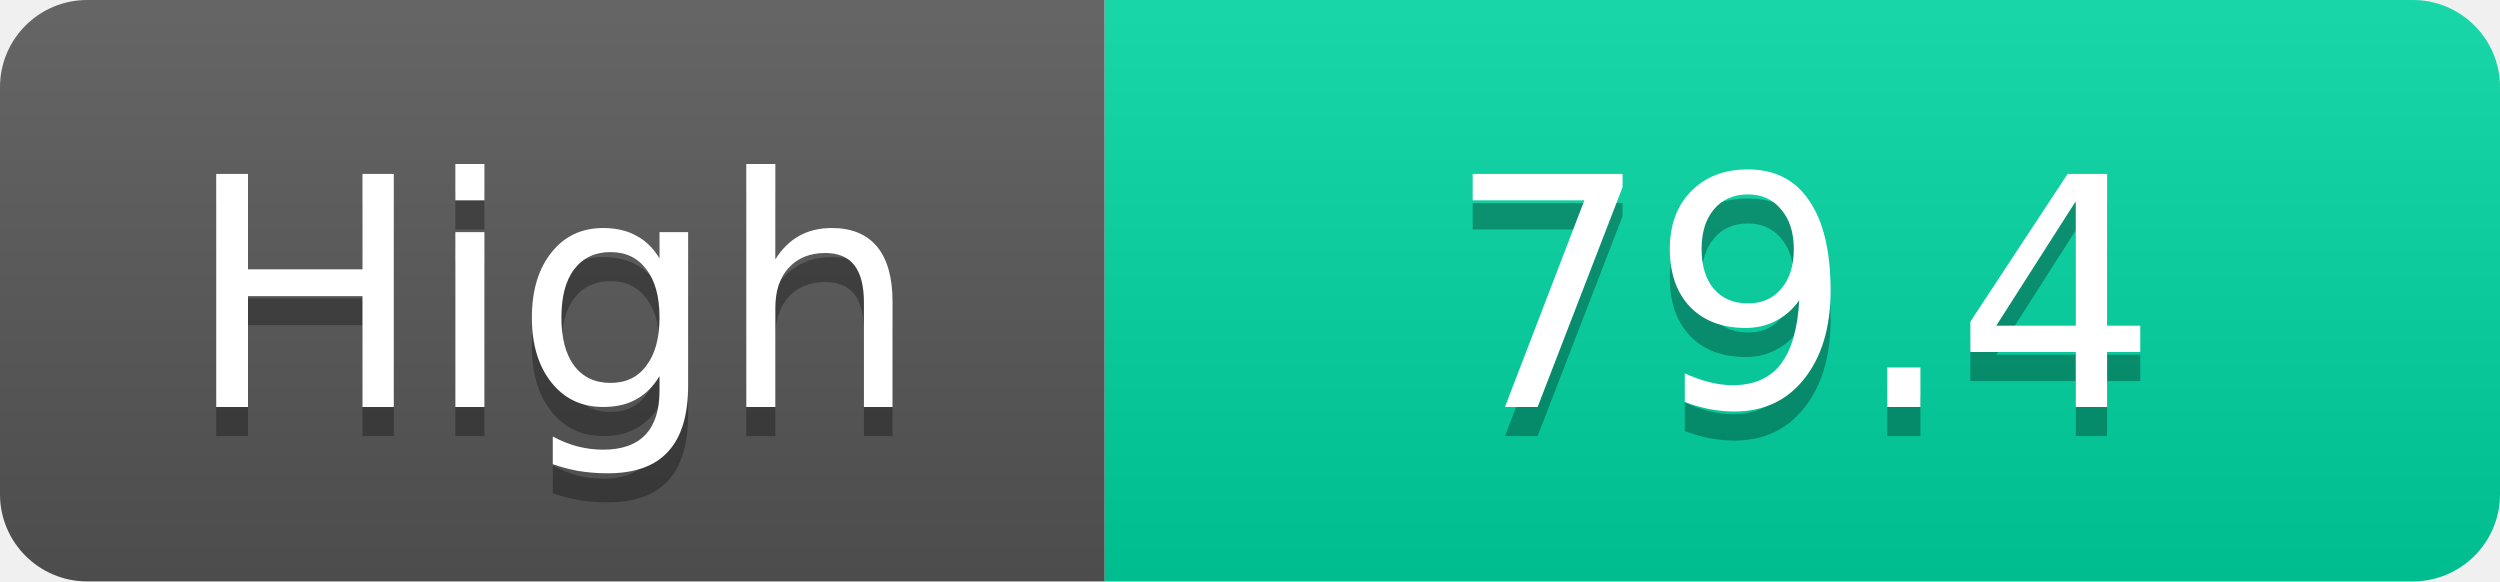
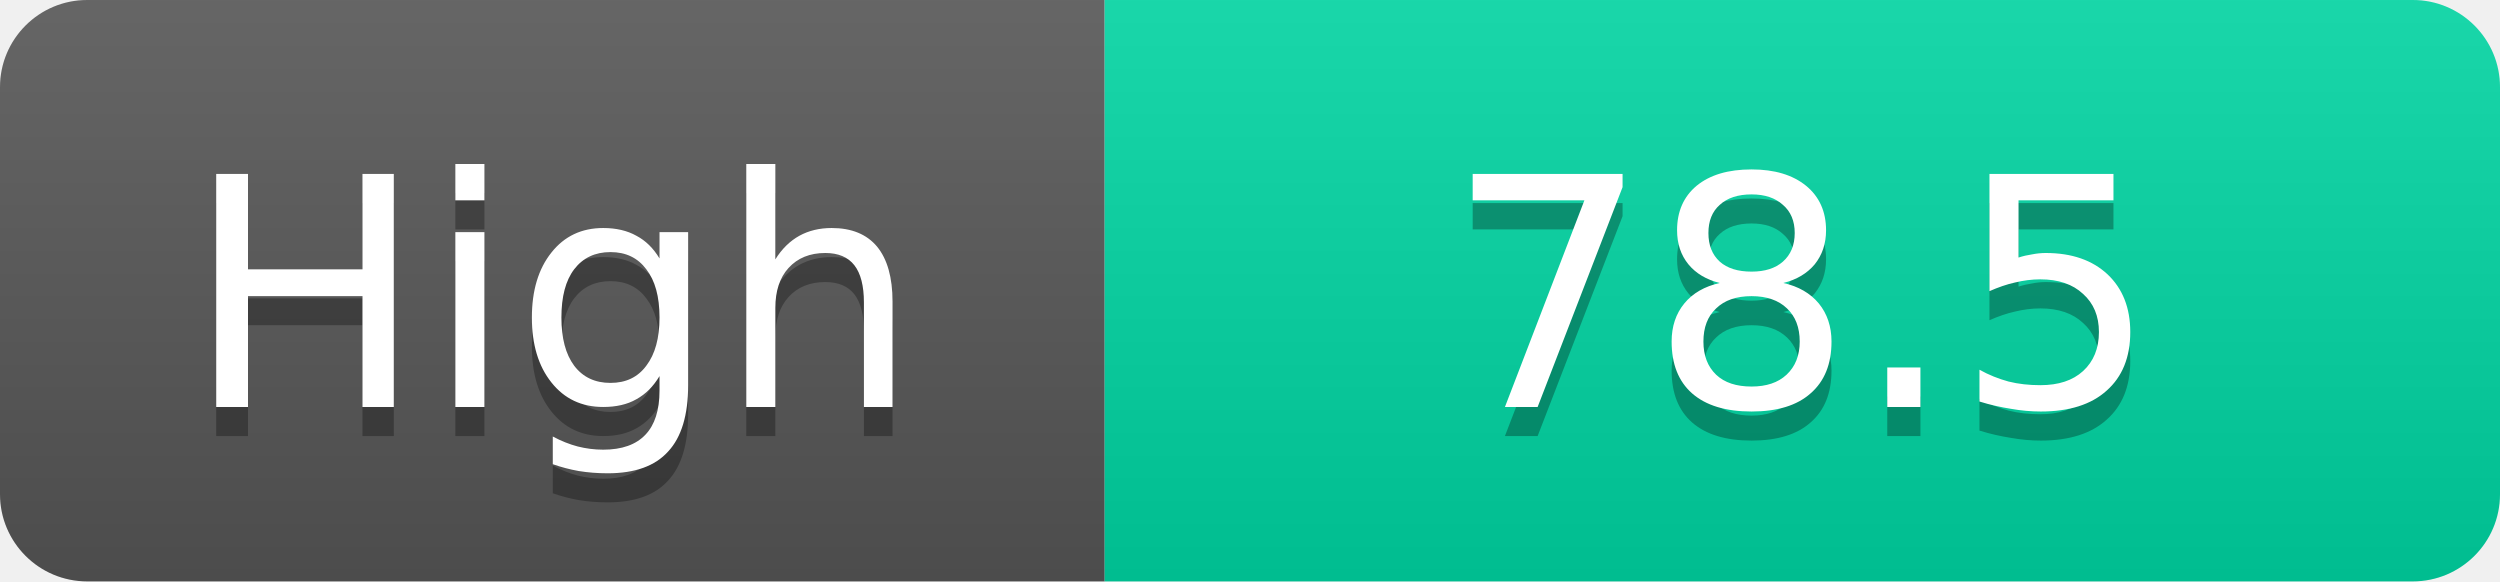
<svg xmlns="http://www.w3.org/2000/svg" width="86" height="20">
  <linearGradient id="s" x2="0" y2="100%">
    <stop offset="0" stop-color="#fff" stop-opacity=".1" />
    <stop offset="1" stop-opacity=".1" />
  </linearGradient>
  <clipPath id="r">
    <rect width="86" height="20" rx="3" fill="#fff" />
  </clipPath>
  <g clip-path="url(#r)">
    <rect width="38" height="20" fill="#555" />
    <rect x="38" width="48" height="20" fill="#00d2a0" />
    <rect width="86" height="20" fill="url(#s)" />
  </g>
  <g fill="#fff" text-anchor="middle" font-family="Verdana,Geneva,DejaVu Sans,sans-serif" text-rendering="geometricPrecision" font-size="11">
    <text x="19.0" y="15" fill="#010101" fill-opacity=".3">High</text>
    <text x="19.0" y="14">High</text>
-     <text x="62.0" y="15" fill="#010101" fill-opacity=".3">79.4</text>
-     <text x="62.0" y="14">79.4</text>
+     <text x="62.0" y="15" fill="#010101" fill-opacity=".3">78.5</text>
+     <text x="62.0" y="14">78.5</text>
  </g>
</svg>
